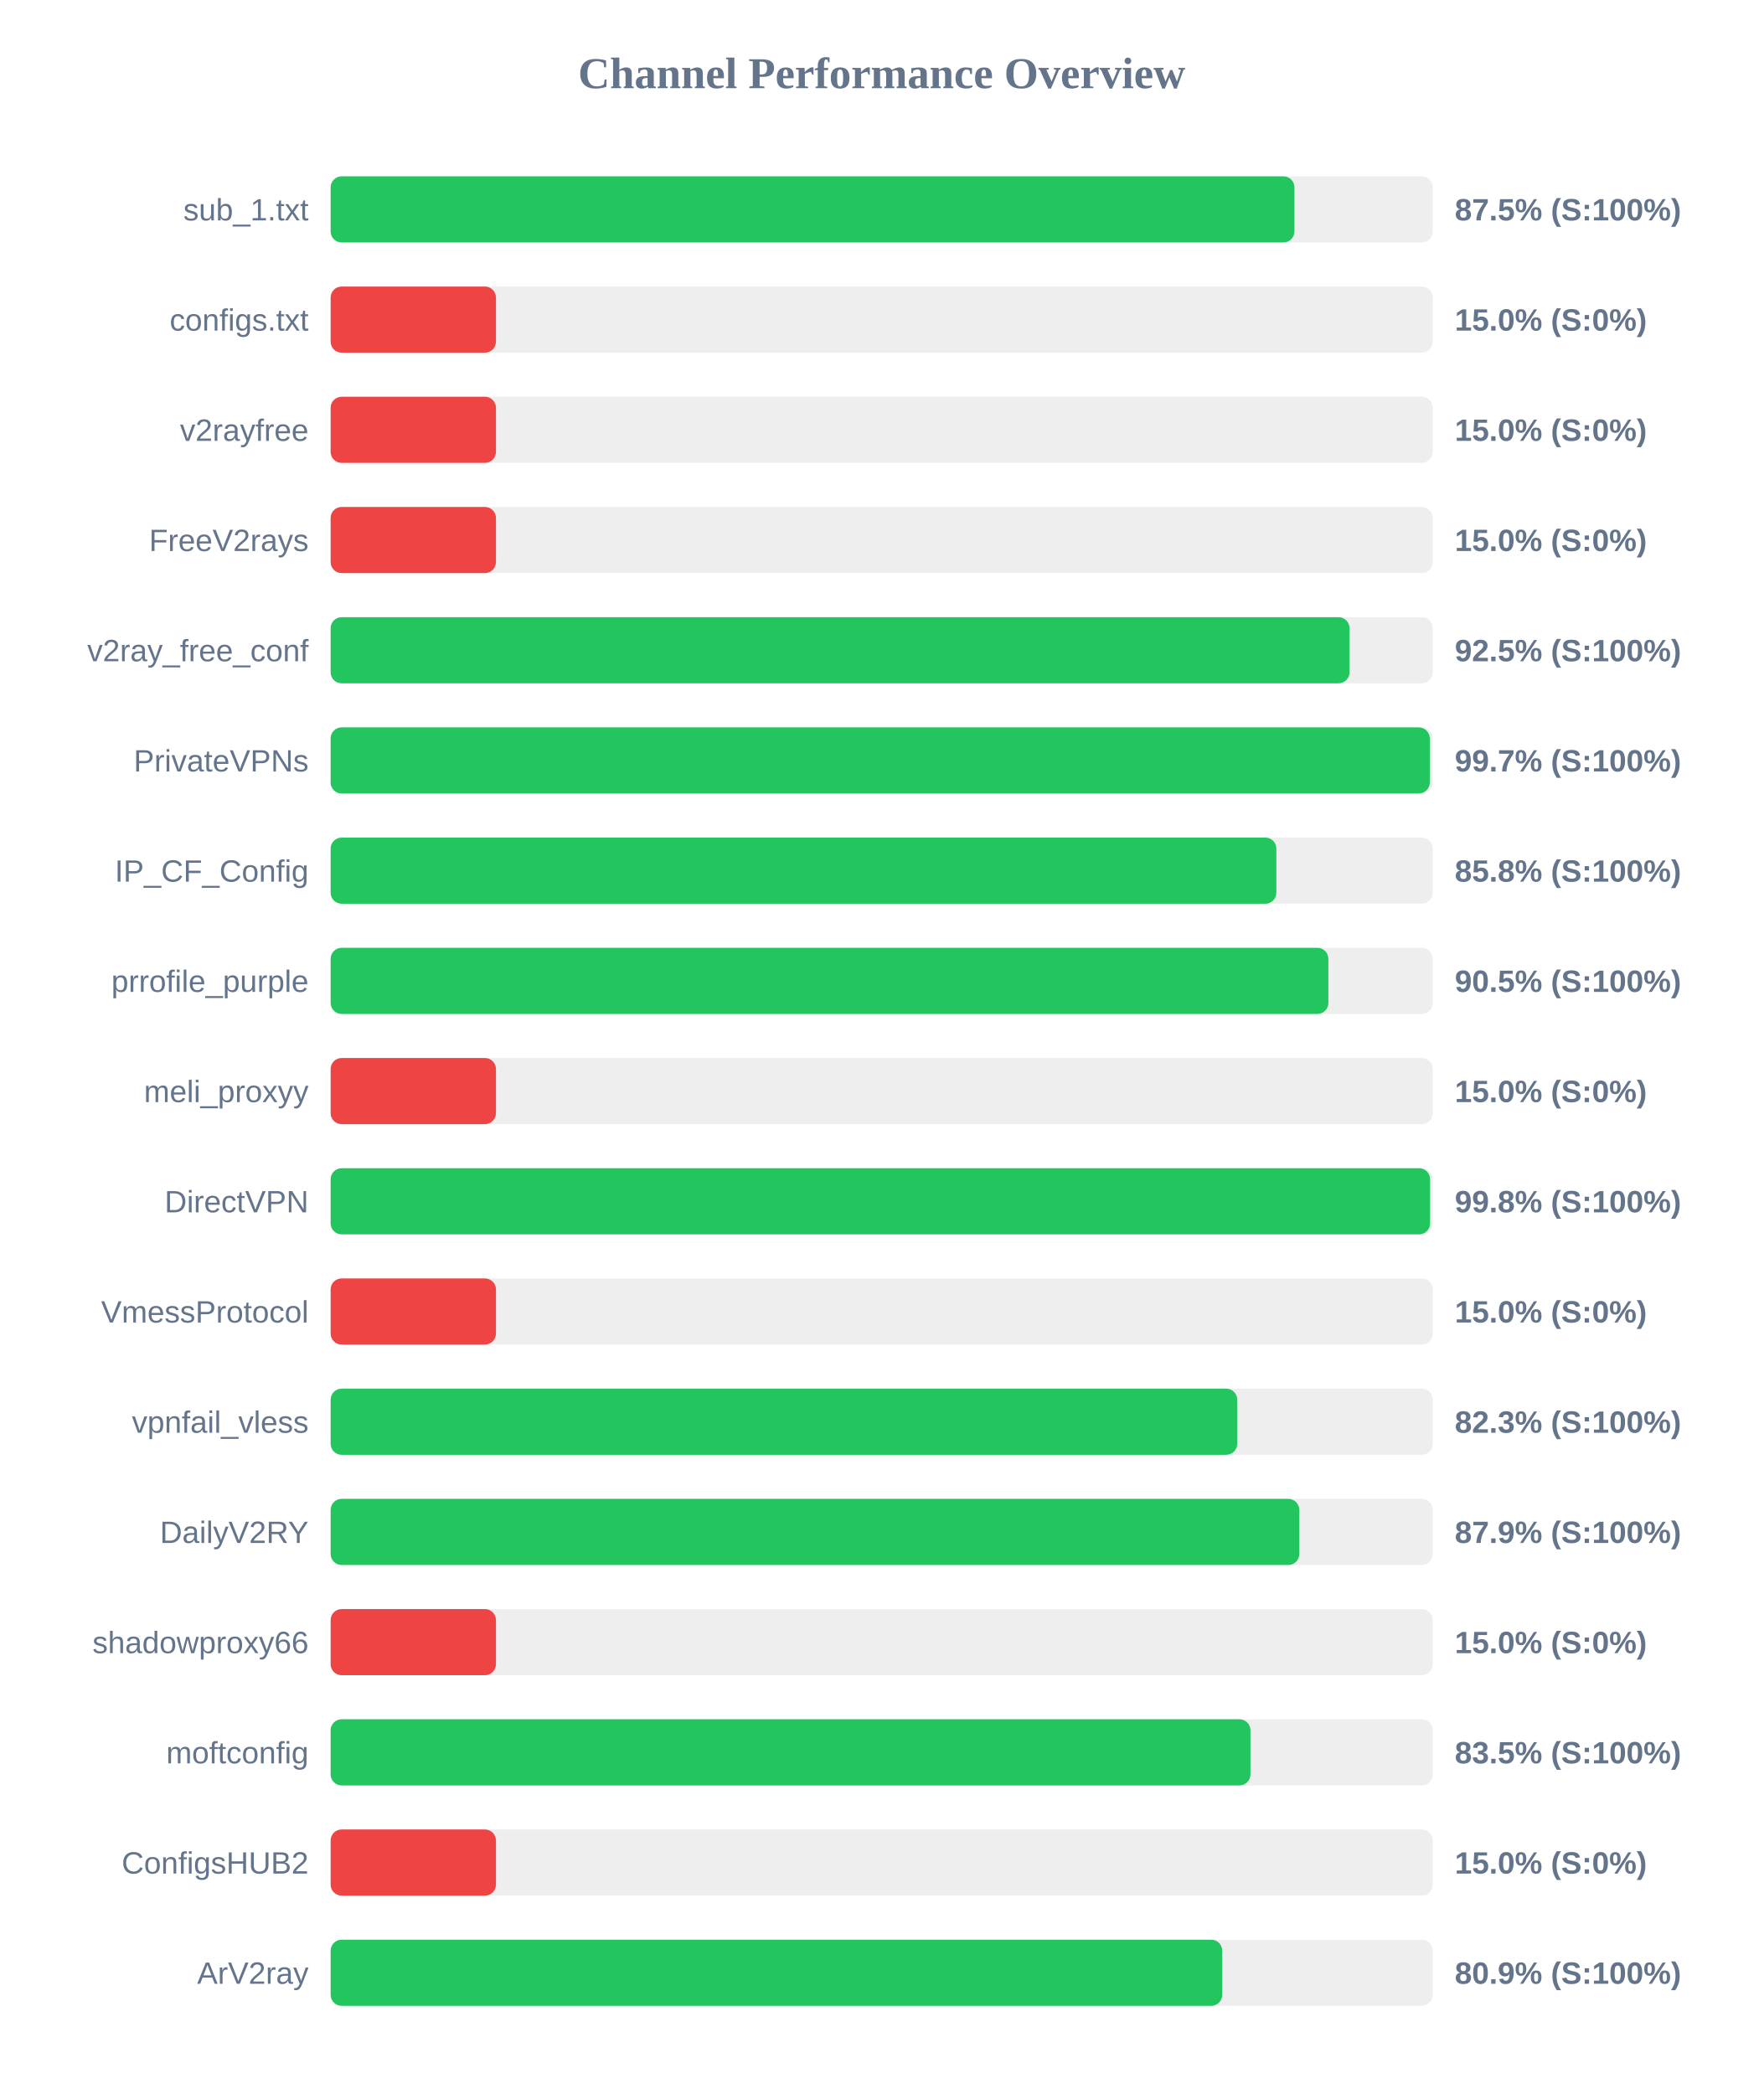
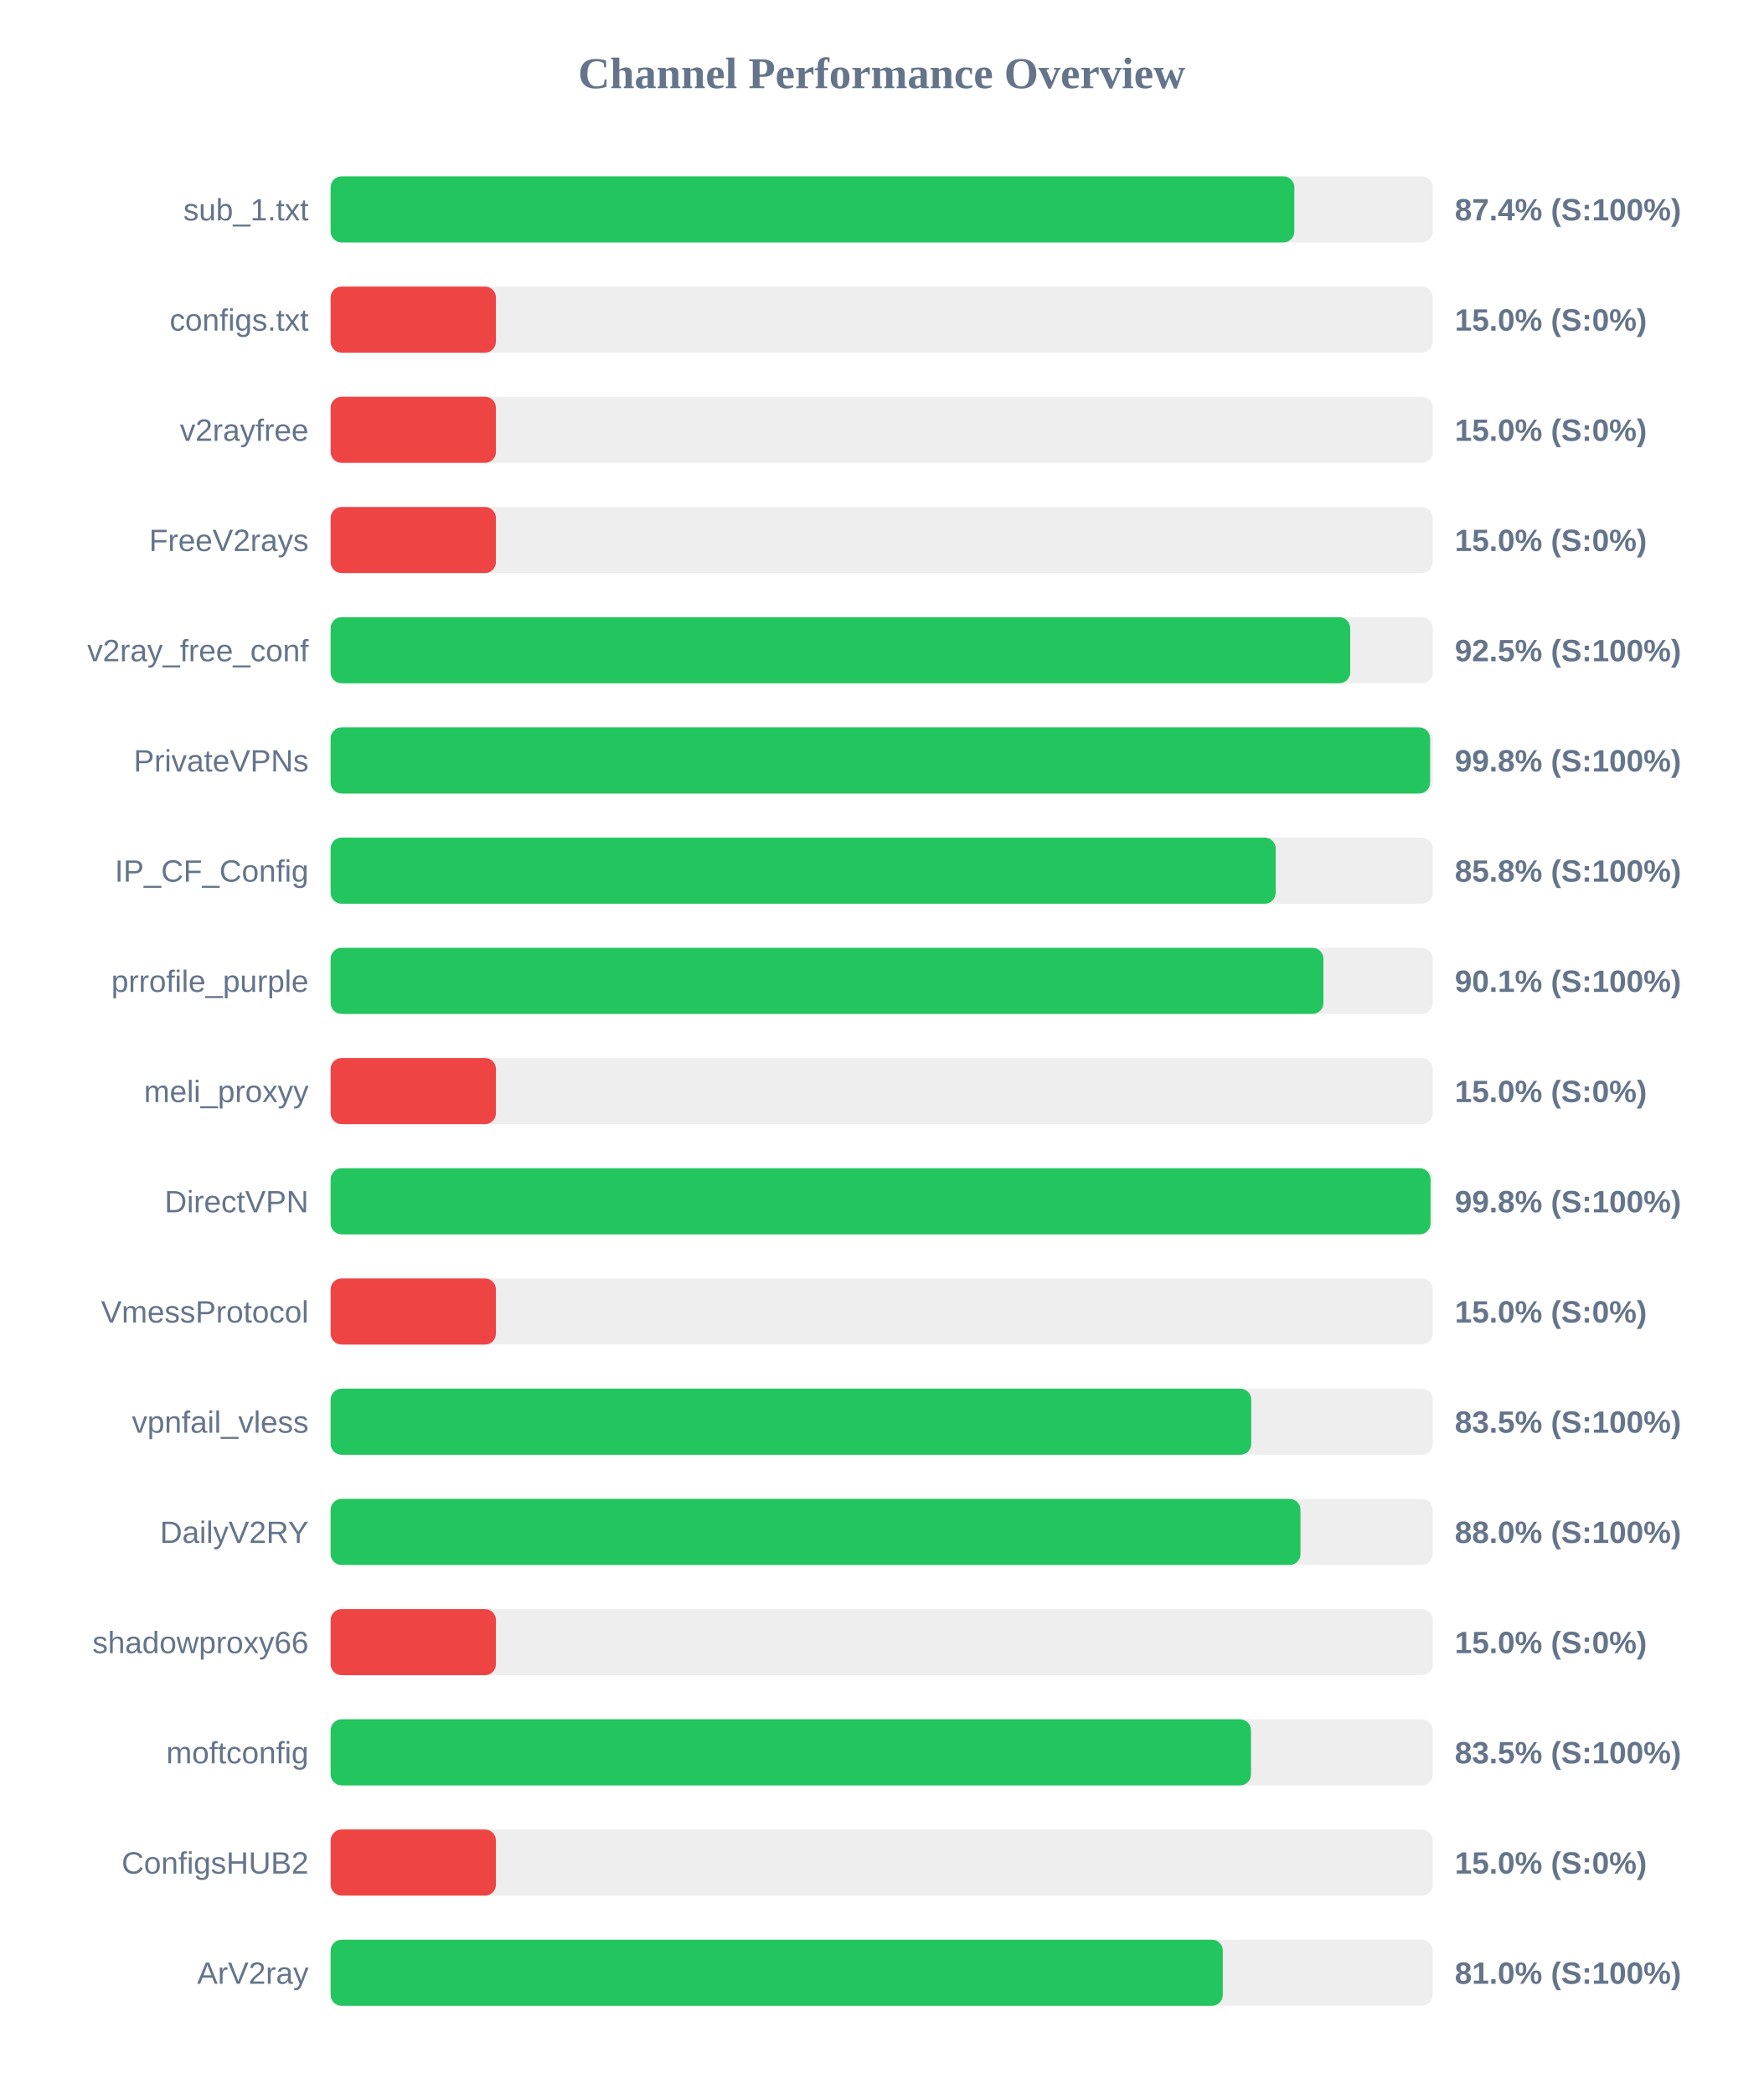
<svg xmlns="http://www.w3.org/2000/svg" width="800" height="950" version="1.1">
  <style>
        .row { font: 14px Arial; fill: #64748b; }
        .score { font: bold 14px Arial; fill: #64748b; }
    </style>
  <text x="400" y="40" text-anchor="middle" font-size="20px" font-weight="bold" fill="#64748b">Channel Performance Overview</text>
  <rect x="150" y="80" width="500" height="30" fill="#eee" rx="5" />
-   <rect x="150" y="80" width="437.25" height="30" fill="#22c55e" rx="5" />
+   <rect x="150" y="80" width="437.2" height="30" fill="#22c55e" rx="5" />
  <text x="140" y="100" text-anchor="end" class="row">sub_1.txt</text>
-   <text x="660" y="100" text-anchor="start" class="score">87.5% (S:100%)</text>
+   <text x="660" y="100" text-anchor="start" class="score">87.4% (S:100%)</text>
  <rect x="150" y="130" width="500" height="30" fill="#eee" rx="5" />
  <rect x="150" y="130" width="75.0" height="30" fill="#ef4444" rx="5" />
  <text x="140" y="150" text-anchor="end" class="row">configs.txt</text>
  <text x="660" y="150" text-anchor="start" class="score">15.0% (S:0%)</text>
  <rect x="150" y="180" width="500" height="30" fill="#eee" rx="5" />
  <rect x="150" y="180" width="75.0" height="30" fill="#ef4444" rx="5" />
  <text x="140" y="200" text-anchor="end" class="row">v2rayfree</text>
  <text x="660" y="200" text-anchor="start" class="score">15.0% (S:0%)</text>
  <rect x="150" y="230" width="500" height="30" fill="#eee" rx="5" />
  <rect x="150" y="230" width="75.0" height="30" fill="#ef4444" rx="5" />
  <text x="140" y="250" text-anchor="end" class="row">FreeV2rays</text>
  <text x="660" y="250" text-anchor="start" class="score">15.0% (S:0%)</text>
  <rect x="150" y="280" width="500" height="30" fill="#eee" rx="5" />
-   <rect x="150" y="280" width="462.25" height="30" fill="#22c55e" rx="5" />
+   <rect x="150" y="280" width="462.55" height="30" fill="#22c55e" rx="5" />
  <text x="140" y="300" text-anchor="end" class="row">v2ray_free_conf</text>
  <text x="660" y="300" text-anchor="start" class="score">92.5% (S:100%)</text>
  <rect x="150" y="330" width="500" height="30" fill="#eee" rx="5" />
-   <rect x="150" y="330" width="498.65" height="30" fill="#22c55e" rx="5" />
+   <rect x="150" y="330" width="498.8" height="30" fill="#22c55e" rx="5" />
  <text x="140" y="350" text-anchor="end" class="row">PrivateVPNs</text>
-   <text x="660" y="350" text-anchor="start" class="score">99.7% (S:100%)</text>
+   <text x="660" y="350" text-anchor="start" class="score">99.8% (S:100%)</text>
  <rect x="150" y="380" width="500" height="30" fill="#eee" rx="5" />
-   <rect x="150" y="380" width="429.05" height="30" fill="#22c55e" rx="5" />
+   <rect x="150" y="380" width="428.75" height="30" fill="#22c55e" rx="5" />
  <text x="140" y="400" text-anchor="end" class="row">IP_CF_Config</text>
  <text x="660" y="400" text-anchor="start" class="score">85.8% (S:100%)</text>
  <rect x="150" y="430" width="500" height="30" fill="#eee" rx="5" />
-   <rect x="150" y="430" width="452.65" height="30" fill="#22c55e" rx="5" />
+   <rect x="150" y="430" width="450.4" height="30" fill="#22c55e" rx="5" />
  <text x="140" y="450" text-anchor="end" class="row">prrofile_purple</text>
-   <text x="660" y="450" text-anchor="start" class="score">90.5% (S:100%)</text>
+   <text x="660" y="450" text-anchor="start" class="score">90.1% (S:100%)</text>
  <rect x="150" y="480" width="500" height="30" fill="#eee" rx="5" />
  <rect x="150" y="480" width="75.0" height="30" fill="#ef4444" rx="5" />
  <text x="140" y="500" text-anchor="end" class="row">meli_proxyy</text>
  <text x="660" y="500" text-anchor="start" class="score">15.0% (S:0%)</text>
  <rect x="150" y="530" width="500" height="30" fill="#eee" rx="5" />
-   <rect x="150" y="530" width="498.8" height="30" fill="#22c55e" rx="5" />
+   <rect x="150" y="530" width="499.0" height="30" fill="#22c55e" rx="5" />
  <text x="140" y="550" text-anchor="end" class="row">DirectVPN</text>
  <text x="660" y="550" text-anchor="start" class="score">99.8% (S:100%)</text>
  <rect x="150" y="580" width="500" height="30" fill="#eee" rx="5" />
  <rect x="150" y="580" width="75.0" height="30" fill="#ef4444" rx="5" />
  <text x="140" y="600" text-anchor="end" class="row">VmessProtocol</text>
  <text x="660" y="600" text-anchor="start" class="score">15.0% (S:0%)</text>
  <rect x="150" y="630" width="500" height="30" fill="#eee" rx="5" />
-   <rect x="150" y="630" width="411.3" height="30" fill="#22c55e" rx="5" />
+   <rect x="150" y="630" width="417.65" height="30" fill="#22c55e" rx="5" />
  <text x="140" y="650" text-anchor="end" class="row">vpnfail_vless</text>
-   <text x="660" y="650" text-anchor="start" class="score">82.3% (S:100%)</text>
+   <text x="660" y="650" text-anchor="start" class="score">83.5% (S:100%)</text>
  <rect x="150" y="680" width="500" height="30" fill="#eee" rx="5" />
-   <rect x="150" y="680" width="439.45" height="30" fill="#22c55e" rx="5" />
+   <rect x="150" y="680" width="440.0" height="30" fill="#22c55e" rx="5" />
  <text x="140" y="700" text-anchor="end" class="row">DailyV2RY</text>
-   <text x="660" y="700" text-anchor="start" class="score">87.9% (S:100%)</text>
+   <text x="660" y="700" text-anchor="start" class="score">88.0% (S:100%)</text>
  <rect x="150" y="730" width="500" height="30" fill="#eee" rx="5" />
  <rect x="150" y="730" width="75.0" height="30" fill="#ef4444" rx="5" />
  <text x="140" y="750" text-anchor="end" class="row">shadowproxy66</text>
  <text x="660" y="750" text-anchor="start" class="score">15.0% (S:0%)</text>
  <rect x="150" y="780" width="500" height="30" fill="#eee" rx="5" />
-   <rect x="150" y="780" width="417.3" height="30" fill="#22c55e" rx="5" />
+   <rect x="150" y="780" width="417.55" height="30" fill="#22c55e" rx="5" />
  <text x="140" y="800" text-anchor="end" class="row">moftconfig</text>
  <text x="660" y="800" text-anchor="start" class="score">83.5% (S:100%)</text>
  <rect x="150" y="830" width="500" height="30" fill="#eee" rx="5" />
  <rect x="150" y="830" width="75.0" height="30" fill="#ef4444" rx="5" />
  <text x="140" y="850" text-anchor="end" class="row">ConfigsHUB2</text>
  <text x="660" y="850" text-anchor="start" class="score">15.0% (S:0%)</text>
  <rect x="150" y="880" width="500" height="30" fill="#eee" rx="5" />
-   <rect x="150" y="880" width="404.5" height="30" fill="#22c55e" rx="5" />
+   <rect x="150" y="880" width="404.75" height="30" fill="#22c55e" rx="5" />
  <text x="140" y="900" text-anchor="end" class="row">ArV2ray</text>
-   <text x="660" y="900" text-anchor="start" class="score">80.9% (S:100%)</text>
+   <text x="660" y="900" text-anchor="start" class="score">81.0% (S:100%)</text>
</svg>
